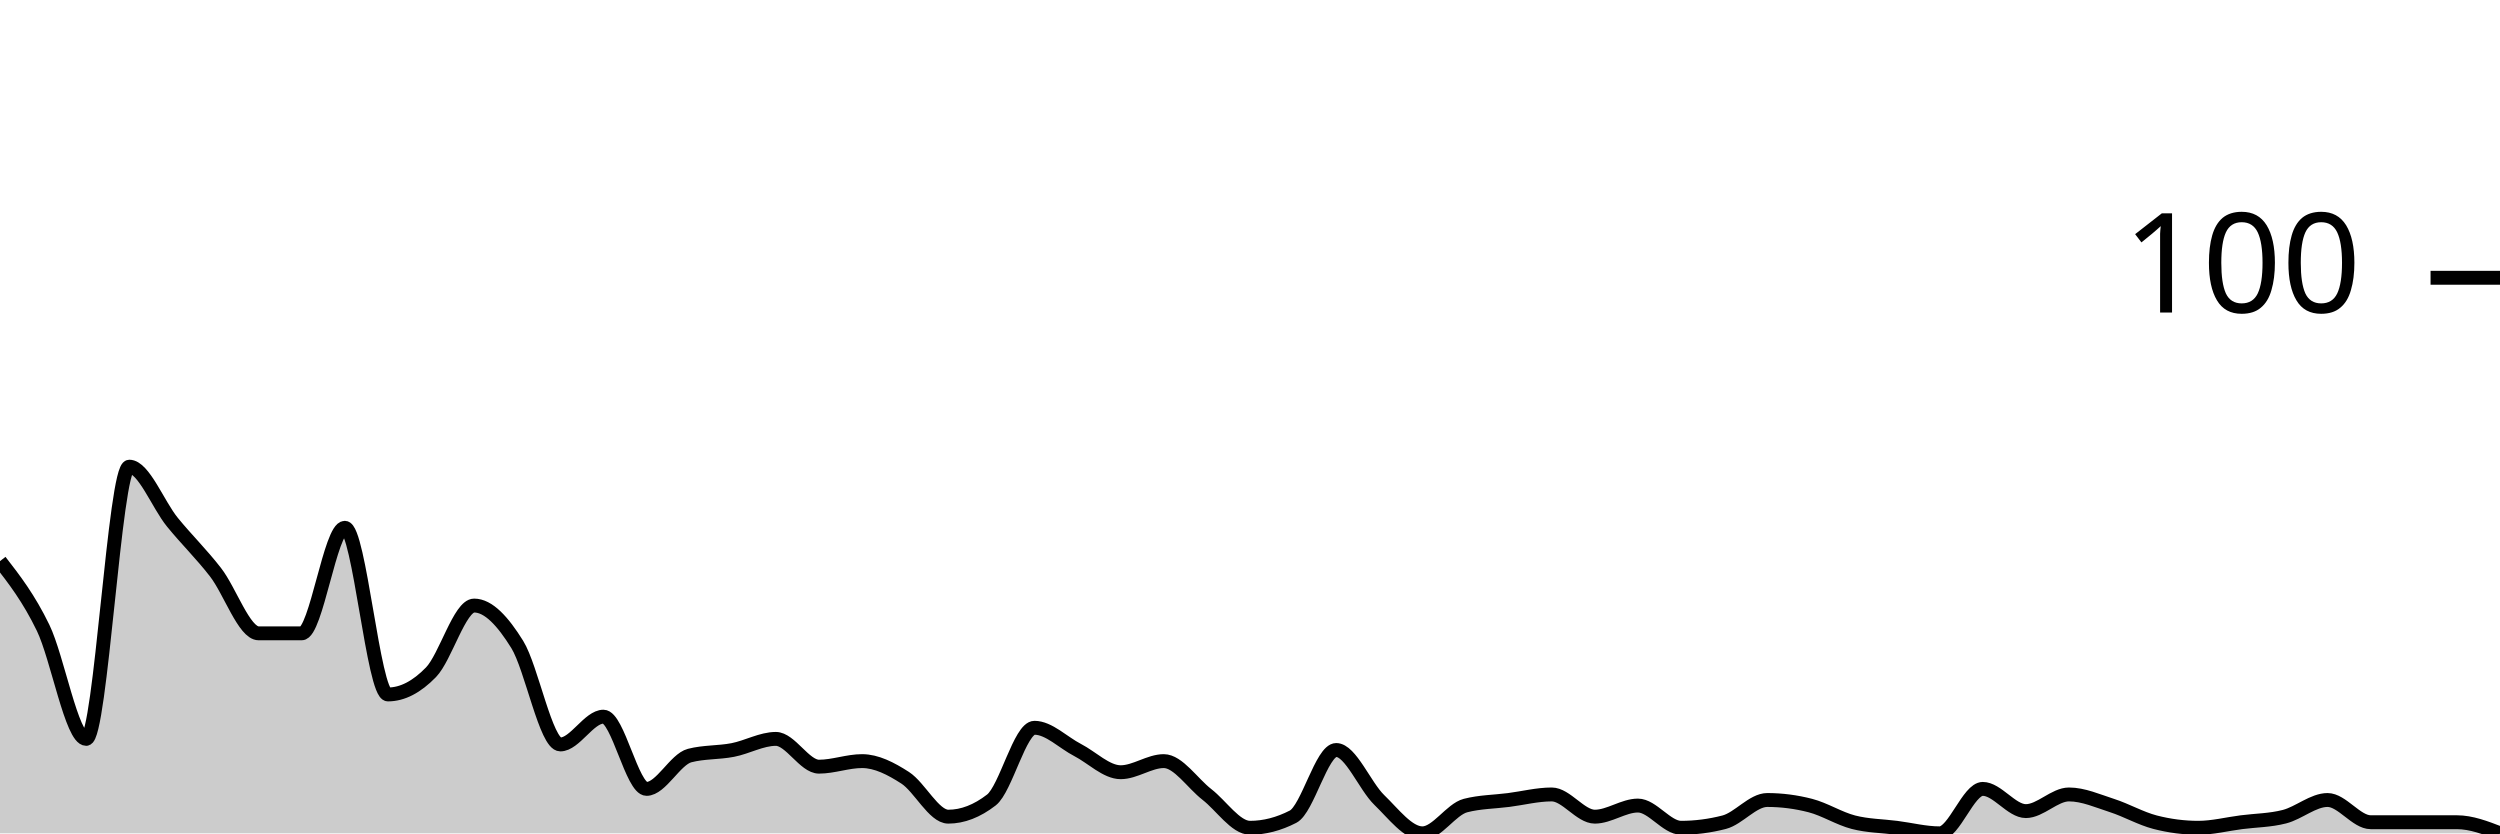
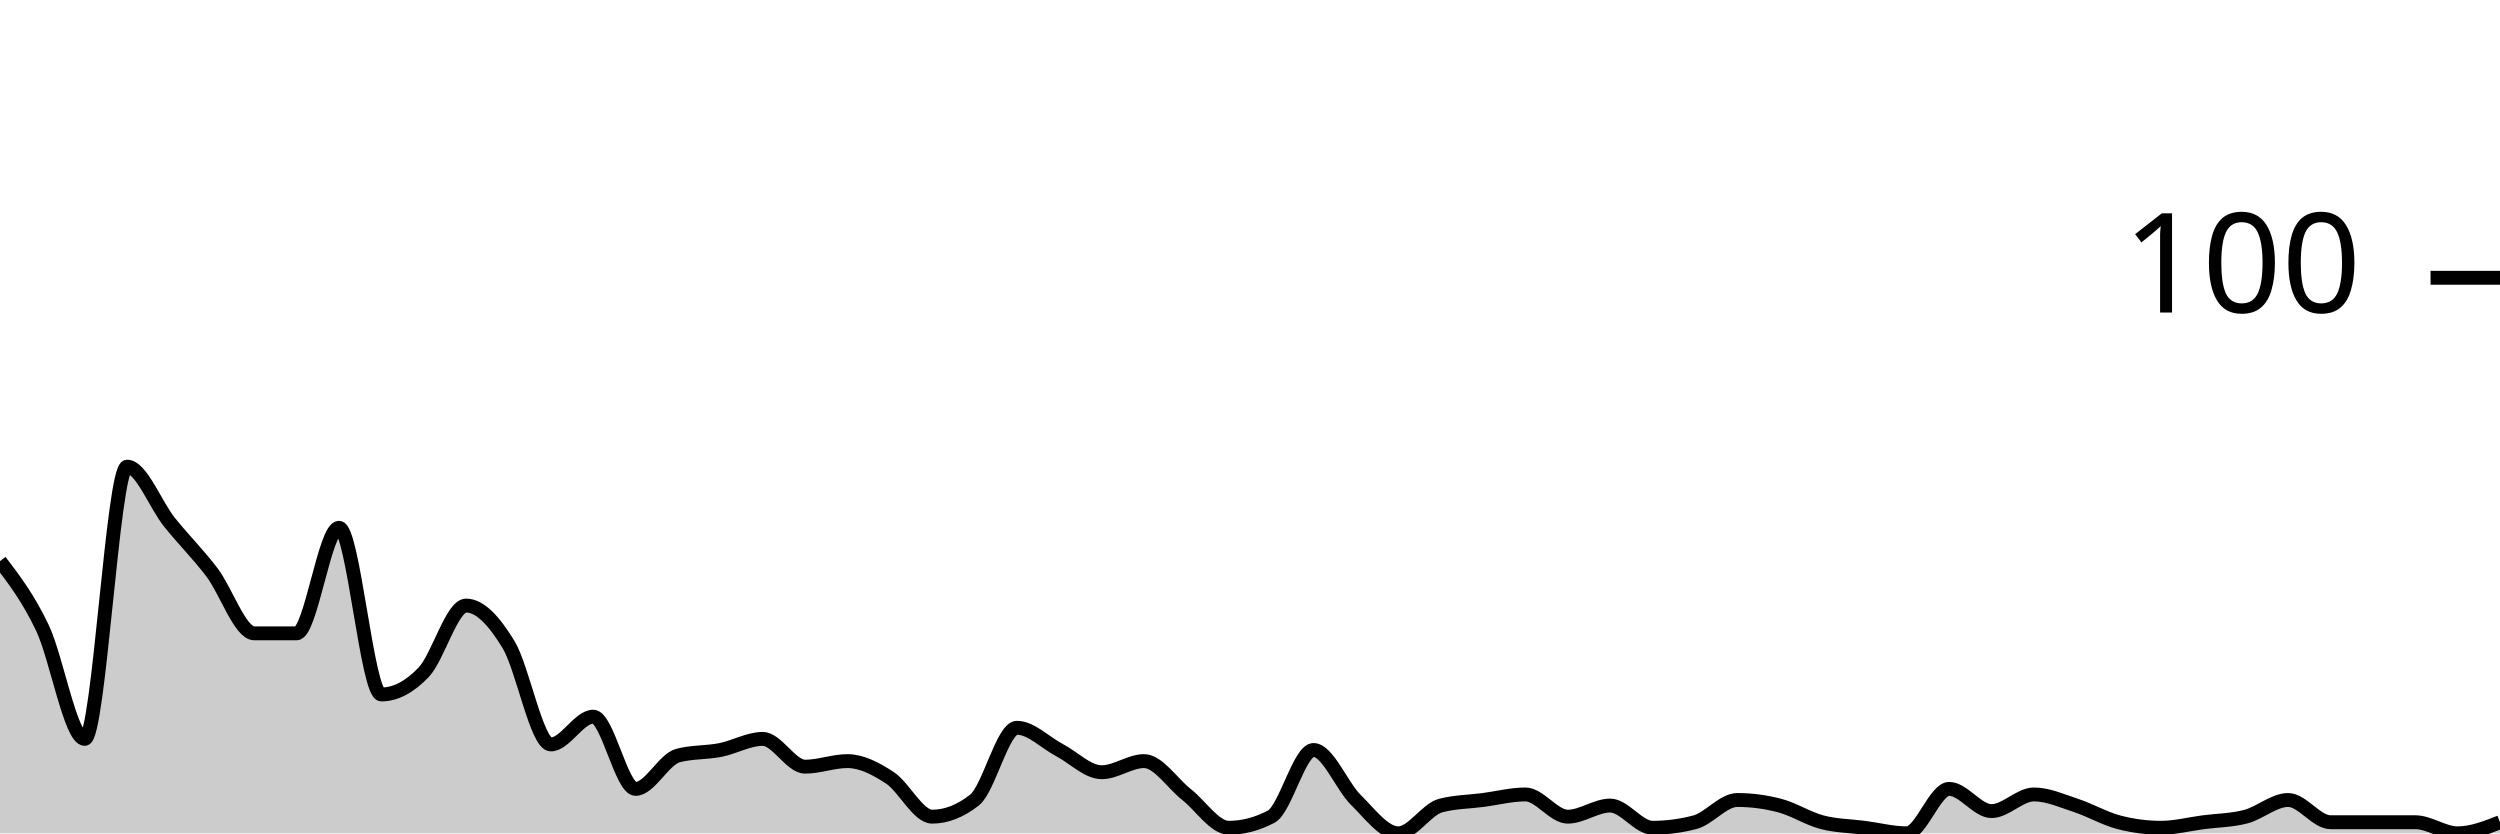
<svg xmlns="http://www.w3.org/2000/svg" viewBox="0 0 180 60">
  <g transform="translate(0,20)">
-     <path class="area" fill="rgba(0, 0, 0, 0.2)" d="M0,20.4C1.034,21.733,2.069,23.067,3.103,25.2C4.138,27.333,5.172,33.2,6.207,33.2C7.241,33.2,8.276,13.6,9.31,13.6C10.345,13.6,11.379,16.333,12.414,17.6C13.448,18.867,14.483,19.867,15.517,21.2C16.552,22.533,17.586,25.6,18.621,25.6C19.655,25.6,20.69,25.6,21.724,25.6C22.759,25.6,23.793,18,24.828,18C25.862,18,26.897,30,27.931,30C28.966,30,30,29.467,31.034,28.4C32.069,27.333,33.103,23.6,34.138,23.6C35.172,23.6,36.207,24.733,37.241,26.4C38.276,28.067,39.31,33.6,40.345,33.6C41.379,33.6,42.414,31.6,43.448,31.6C44.483,31.6,45.517,36.8,46.552,36.8C47.586,36.8,48.621,34.667,49.655,34.4C50.69,34.133,51.724,34.2,52.759,34C53.793,33.8,54.828,33.2,55.862,33.2C56.897,33.2,57.931,35.2,58.966,35.2C60,35.2,61.034,34.8,62.069,34.8C63.103,34.8,64.138,35.333,65.172,36C66.207,36.667,67.241,38.8,68.276,38.8C69.31,38.8,70.345,38.4,71.379,37.6C72.414,36.8,73.448,32.4,74.483,32.4C75.517,32.4,76.552,33.467,77.586,34C78.621,34.533,79.655,35.6,80.69,35.6C81.724,35.6,82.759,34.8,83.793,34.8C84.828,34.8,85.862,36.4,86.897,37.2C87.931,38,88.966,39.6,90,39.6C91.034,39.6,92.069,39.333,93.103,38.8C94.138,38.267,95.172,34,96.207,34C97.241,34,98.276,36.6,99.31,37.6C100.345,38.6,101.379,40,102.414,40C103.448,40,104.483,38.267,105.517,38C106.552,37.733,107.586,37.733,108.621,37.6C109.655,37.467,110.69,37.2,111.724,37.2C112.759,37.2,113.793,38.8,114.828,38.8C115.862,38.8,116.897,38,117.931,38C118.966,38,120,39.6,121.034,39.6C122.069,39.6,123.103,39.467,124.138,39.2C125.172,38.933,126.207,37.6,127.241,37.6C128.276,37.6,129.31,37.733,130.345,38C131.379,38.267,132.414,38.933,133.448,39.2C134.483,39.467,135.517,39.467,136.552,39.6C137.586,39.733,138.621,40,139.655,40C140.69,40,141.724,36.8,142.759,36.8C143.793,36.8,144.828,38.4,145.862,38.4C146.897,38.4,147.931,37.2,148.966,37.2C150,37.2,151.034,37.667,152.069,38C153.103,38.333,154.138,38.933,155.172,39.2C156.207,39.467,157.241,39.6,158.276,39.6C159.31,39.6,160.345,39.333,161.379,39.2C162.414,39.067,163.448,39.067,164.483,38.8C165.517,38.533,166.552,37.6,167.586,37.6C168.621,37.6,169.655,39.2,170.69,39.2C171.724,39.2,172.759,39.2,173.793,39.2C174.828,39.2,175.862,39.2,176.897,39.2C177.931,39.2,178.966,39.6,180,40L180,40C178.966,40,177.931,40,176.897,40C175.862,40,174.828,40,173.793,40C172.759,40,171.724,40,170.69,40C169.655,40,168.621,40,167.586,40C166.552,40,165.517,40,164.483,40C163.448,40,162.414,40,161.379,40C160.345,40,159.31,40,158.276,40C157.241,40,156.207,40,155.172,40C154.138,40,153.103,40,152.069,40C151.034,40,150,40,148.966,40C147.931,40,146.897,40,145.862,40C144.828,40,143.793,40,142.759,40C141.724,40,140.69,40,139.655,40C138.621,40,137.586,40,136.552,40C135.517,40,134.483,40,133.448,40C132.414,40,131.379,40,130.345,40C129.31,40,128.276,40,127.241,40C126.207,40,125.172,40,124.138,40C123.103,40,122.069,40,121.034,40C120,40,118.966,40,117.931,40C116.897,40,115.862,40,114.828,40C113.793,40,112.759,40,111.724,40C110.69,40,109.655,40,108.621,40C107.586,40,106.552,40,105.517,40C104.483,40,103.448,40,102.414,40C101.379,40,100.345,40,99.31,40C98.276,40,97.241,40,96.207,40C95.172,40,94.138,40,93.103,40C92.069,40,91.034,40,90,40C88.966,40,87.931,40,86.897,40C85.862,40,84.828,40,83.793,40C82.759,40,81.724,40,80.69,40C79.655,40,78.621,40,77.586,40C76.552,40,75.517,40,74.483,40C73.448,40,72.414,40,71.379,40C70.345,40,69.31,40,68.276,40C67.241,40,66.207,40,65.172,40C64.138,40,63.103,40,62.069,40C61.034,40,60,40,58.966,40C57.931,40,56.897,40,55.862,40C54.828,40,53.793,40,52.759,40C51.724,40,50.69,40,49.655,40C48.621,40,47.586,40,46.552,40C45.517,40,44.483,40,43.448,40C42.414,40,41.379,40,40.345,40C39.31,40,38.276,40,37.241,40C36.207,40,35.172,40,34.138,40C33.103,40,32.069,40,31.034,40C30,40,28.966,40,27.931,40C26.897,40,25.862,40,24.828,40C23.793,40,22.759,40,21.724,40C20.69,40,19.655,40,18.621,40C17.586,40,16.552,40,15.517,40C14.483,40,13.448,40,12.414,40C11.379,40,10.345,40,9.31,40C8.276,40,7.241,40,6.207,40C5.172,40,4.138,40,3.103,40C2.069,40,1.034,40,0,40Z" />
-     <path class="line" stroke="black" fill="none" d="M0,20.4C1.034,21.733,2.069,23.067,3.103,25.2C4.138,27.333,5.172,33.2,6.207,33.2C7.241,33.2,8.276,13.6,9.31,13.6C10.345,13.6,11.379,16.333,12.414,17.6C13.448,18.867,14.483,19.867,15.517,21.2C16.552,22.533,17.586,25.6,18.621,25.6C19.655,25.6,20.69,25.6,21.724,25.6C22.759,25.6,23.793,18,24.828,18C25.862,18,26.897,30,27.931,30C28.966,30,30,29.467,31.034,28.4C32.069,27.333,33.103,23.6,34.138,23.6C35.172,23.6,36.207,24.733,37.241,26.4C38.276,28.067,39.31,33.6,40.345,33.6C41.379,33.6,42.414,31.6,43.448,31.6C44.483,31.6,45.517,36.8,46.552,36.8C47.586,36.8,48.621,34.667,49.655,34.4C50.69,34.133,51.724,34.2,52.759,34C53.793,33.8,54.828,33.2,55.862,33.2C56.897,33.2,57.931,35.2,58.966,35.2C60,35.2,61.034,34.8,62.069,34.8C63.103,34.8,64.138,35.333,65.172,36C66.207,36.667,67.241,38.8,68.276,38.8C69.31,38.8,70.345,38.4,71.379,37.6C72.414,36.8,73.448,32.4,74.483,32.4C75.517,32.4,76.552,33.467,77.586,34C78.621,34.533,79.655,35.6,80.69,35.6C81.724,35.6,82.759,34.8,83.793,34.8C84.828,34.8,85.862,36.4,86.897,37.2C87.931,38,88.966,39.6,90,39.6C91.034,39.6,92.069,39.333,93.103,38.8C94.138,38.267,95.172,34,96.207,34C97.241,34,98.276,36.6,99.31,37.6C100.345,38.6,101.379,40,102.414,40C103.448,40,104.483,38.267,105.517,38C106.552,37.733,107.586,37.733,108.621,37.6C109.655,37.467,110.69,37.2,111.724,37.2C112.759,37.2,113.793,38.8,114.828,38.8C115.862,38.8,116.897,38,117.931,38C118.966,38,120,39.6,121.034,39.6C122.069,39.6,123.103,39.467,124.138,39.2C125.172,38.933,126.207,37.6,127.241,37.6C128.276,37.6,129.31,37.733,130.345,38C131.379,38.267,132.414,38.933,133.448,39.2C134.483,39.467,135.517,39.467,136.552,39.6C137.586,39.733,138.621,40,139.655,40C140.69,40,141.724,36.8,142.759,36.8C143.793,36.8,144.828,38.4,145.862,38.4C146.897,38.4,147.931,37.2,148.966,37.2C150,37.2,151.034,37.667,152.069,38C153.103,38.333,154.138,38.933,155.172,39.2C156.207,39.467,157.241,39.6,158.276,39.6C159.31,39.6,160.345,39.333,161.379,39.2C162.414,39.067,163.448,39.067,164.483,38.8C165.517,38.533,166.552,37.6,167.586,37.6C168.621,37.6,169.655,39.2,170.69,39.2C171.724,39.2,172.759,39.2,173.793,39.2C174.828,39.2,175.862,39.2,176.897,39.2C177.931,39.2,178.966,39.6,180,40" />
+     <path class="area" fill="rgba(0, 0, 0, 0.2)" d="M0,20.4C1.017,21.733,2.034,23.067,3.051,25.2C4.068,27.333,5.085,33.2,6.102,33.2C7.119,33.2,8.136,13.6,9.153,13.6C10.169,13.6,11.186,16.333,12.203,17.6C13.22,18.867,14.237,19.867,15.254,21.2C16.271,22.533,17.288,25.6,18.305,25.6C19.322,25.6,20.339,25.6,21.356,25.6C22.373,25.6,23.39,18,24.407,18C25.424,18,26.441,30,27.458,30C28.475,30,29.492,29.467,30.508,28.4C31.525,27.333,32.542,23.6,33.559,23.6C34.576,23.6,35.593,24.733,36.61,26.4C37.627,28.067,38.644,33.6,39.661,33.6C40.678,33.6,41.695,31.6,42.712,31.6C43.729,31.6,44.746,36.8,45.763,36.8C46.78,36.8,47.797,34.667,48.814,34.4C49.831,34.133,50.847,34.2,51.864,34C52.881,33.8,53.898,33.2,54.915,33.2C55.932,33.2,56.949,35.2,57.966,35.2C58.983,35.2,60,34.8,61.017,34.8C62.034,34.8,63.051,35.333,64.068,36C65.085,36.667,66.102,38.8,67.119,38.8C68.136,38.8,69.153,38.4,70.169,37.6C71.186,36.8,72.203,32.4,73.22,32.4C74.237,32.4,75.254,33.467,76.271,34C77.288,34.533,78.305,35.6,79.322,35.6C80.339,35.6,81.356,34.8,82.373,34.8C83.39,34.8,84.407,36.4,85.424,37.2C86.441,38,87.458,39.6,88.475,39.6C89.492,39.6,90.508,39.333,91.525,38.8C92.542,38.267,93.559,34,94.576,34C95.593,34,96.61,36.6,97.627,37.6C98.644,38.6,99.661,40,100.678,40C101.695,40,102.712,38.267,103.729,38C104.746,37.733,105.763,37.733,106.78,37.6C107.797,37.467,108.814,37.2,109.831,37.2C110.847,37.2,111.864,38.8,112.881,38.8C113.898,38.8,114.915,38,115.932,38C116.949,38,117.966,39.6,118.983,39.6C120,39.6,121.017,39.467,122.034,39.2C123.051,38.933,124.068,37.6,125.085,37.6C126.102,37.6,127.119,37.733,128.136,38C129.153,38.267,130.169,38.933,131.186,39.2C132.203,39.467,133.22,39.467,134.237,39.6C135.254,39.733,136.271,40,137.288,40C138.305,40,139.322,36.8,140.339,36.8C141.356,36.8,142.373,38.4,143.39,38.4C144.407,38.4,145.424,37.2,146.441,37.2C147.458,37.2,148.475,37.667,149.492,38C150.508,38.333,151.525,38.933,152.542,39.2C153.559,39.467,154.576,39.6,155.593,39.6C156.61,39.6,157.627,39.333,158.644,39.2C159.661,39.067,160.678,39.067,161.695,38.8C162.712,38.533,163.729,37.6,164.746,37.6C165.763,37.6,166.78,39.2,167.797,39.2C168.814,39.2,169.831,39.2,170.847,39.2C171.864,39.2,172.881,39.2,173.898,39.2C174.915,39.2,175.932,40,176.949,40C177.966,40,178.983,39.6,180,39.2L180,40C178.983,40,177.966,40,176.949,40C175.932,40,174.915,40,173.898,40C172.881,40,171.864,40,170.847,40C169.831,40,168.814,40,167.797,40C166.78,40,165.763,40,164.746,40C163.729,40,162.712,40,161.695,40C160.678,40,159.661,40,158.644,40C157.627,40,156.61,40,155.593,40C154.576,40,153.559,40,152.542,40C151.525,40,150.508,40,149.492,40C148.475,40,147.458,40,146.441,40C145.424,40,144.407,40,143.39,40C142.373,40,141.356,40,140.339,40C139.322,40,138.305,40,137.288,40C136.271,40,135.254,40,134.237,40C133.22,40,132.203,40,131.186,40C130.169,40,129.153,40,128.136,40C127.119,40,126.102,40,125.085,40C124.068,40,123.051,40,122.034,40C121.017,40,120,40,118.983,40C117.966,40,116.949,40,115.932,40C114.915,40,113.898,40,112.881,40C111.864,40,110.847,40,109.831,40C108.814,40,107.797,40,106.78,40C105.763,40,104.746,40,103.729,40C102.712,40,101.695,40,100.678,40C99.661,40,98.644,40,97.627,40C96.61,40,95.593,40,94.576,40C93.559,40,92.542,40,91.525,40C90.508,40,89.492,40,88.475,40C87.458,40,86.441,40,85.424,40C84.407,40,83.39,40,82.373,40C81.356,40,80.339,40,79.322,40C78.305,40,77.288,40,76.271,40C75.254,40,74.237,40,73.22,40C72.203,40,71.186,40,70.169,40C69.153,40,68.136,40,67.119,40C66.102,40,65.085,40,64.068,40C63.051,40,62.034,40,61.017,40C60,40,58.983,40,57.966,40C56.949,40,55.932,40,54.915,40C53.898,40,52.881,40,51.864,40C50.847,40,49.831,40,48.814,40C47.797,40,46.78,40,45.763,40C44.746,40,43.729,40,42.712,40C41.695,40,40.678,40,39.661,40C38.644,40,37.627,40,36.61,40C35.593,40,34.576,40,33.559,40C32.542,40,31.525,40,30.508,40C29.492,40,28.475,40,27.458,40C26.441,40,25.424,40,24.407,40C23.39,40,22.373,40,21.356,40C20.339,40,19.322,40,18.305,40C17.288,40,16.271,40,15.254,40C14.237,40,13.22,40,12.203,40C11.186,40,10.169,40,9.153,40C8.136,40,7.119,40,6.102,40C5.085,40,4.068,40,3.051,40C2.034,40,1.017,40,0,40Z" />
+     <path class="line" stroke="black" fill="none" d="M0,20.4C1.017,21.733,2.034,23.067,3.051,25.2C4.068,27.333,5.085,33.2,6.102,33.2C7.119,33.2,8.136,13.6,9.153,13.6C10.169,13.6,11.186,16.333,12.203,17.6C13.22,18.867,14.237,19.867,15.254,21.2C16.271,22.533,17.288,25.6,18.305,25.6C19.322,25.6,20.339,25.6,21.356,25.6C22.373,25.6,23.39,18,24.407,18C25.424,18,26.441,30,27.458,30C28.475,30,29.492,29.467,30.508,28.4C31.525,27.333,32.542,23.6,33.559,23.6C34.576,23.6,35.593,24.733,36.61,26.4C37.627,28.067,38.644,33.6,39.661,33.6C40.678,33.6,41.695,31.6,42.712,31.6C43.729,31.6,44.746,36.8,45.763,36.8C46.78,36.8,47.797,34.667,48.814,34.4C49.831,34.133,50.847,34.2,51.864,34C52.881,33.8,53.898,33.2,54.915,33.2C55.932,33.2,56.949,35.2,57.966,35.2C58.983,35.2,60,34.8,61.017,34.8C62.034,34.8,63.051,35.333,64.068,36C65.085,36.667,66.102,38.8,67.119,38.8C68.136,38.8,69.153,38.4,70.169,37.6C71.186,36.8,72.203,32.4,73.22,32.4C74.237,32.4,75.254,33.467,76.271,34C77.288,34.533,78.305,35.6,79.322,35.6C80.339,35.6,81.356,34.8,82.373,34.8C83.39,34.8,84.407,36.4,85.424,37.2C86.441,38,87.458,39.6,88.475,39.6C89.492,39.6,90.508,39.333,91.525,38.8C92.542,38.267,93.559,34,94.576,34C95.593,34,96.61,36.6,97.627,37.6C98.644,38.6,99.661,40,100.678,40C101.695,40,102.712,38.267,103.729,38C104.746,37.733,105.763,37.733,106.78,37.6C107.797,37.467,108.814,37.2,109.831,37.2C110.847,37.2,111.864,38.8,112.881,38.8C113.898,38.8,114.915,38,115.932,38C116.949,38,117.966,39.6,118.983,39.6C120,39.6,121.017,39.467,122.034,39.2C123.051,38.933,124.068,37.6,125.085,37.6C126.102,37.6,127.119,37.733,128.136,38C129.153,38.267,130.169,38.933,131.186,39.2C132.203,39.467,133.22,39.467,134.237,39.6C135.254,39.733,136.271,40,137.288,40C138.305,40,139.322,36.8,140.339,36.8C141.356,36.8,142.373,38.4,143.39,38.4C144.407,38.4,145.424,37.2,146.441,37.2C147.458,37.2,148.475,37.667,149.492,38C150.508,38.333,151.525,38.933,152.542,39.2C153.559,39.467,154.576,39.6,155.593,39.6C156.61,39.6,157.627,39.333,158.644,39.2C159.661,39.067,160.678,39.067,161.695,38.8C162.712,38.533,163.729,37.6,164.746,37.6C165.763,37.6,166.78,39.2,167.797,39.2C168.814,39.2,169.831,39.2,170.847,39.2C171.864,39.2,172.881,39.2,173.898,39.2C174.915,39.2,175.932,40,176.949,40C177.966,40,178.983,39.6,180,39.2" />
    <path class="axis-ceiling" stroke-width="1" stroke="black" fill="none" d="M175,0L180,0" />
    <text class="axis-ceiling-label" font-family="sans-serif" text-anchor="end" font-size="10px" x="170" y="2.5">100</text>
  </g>
</svg>
